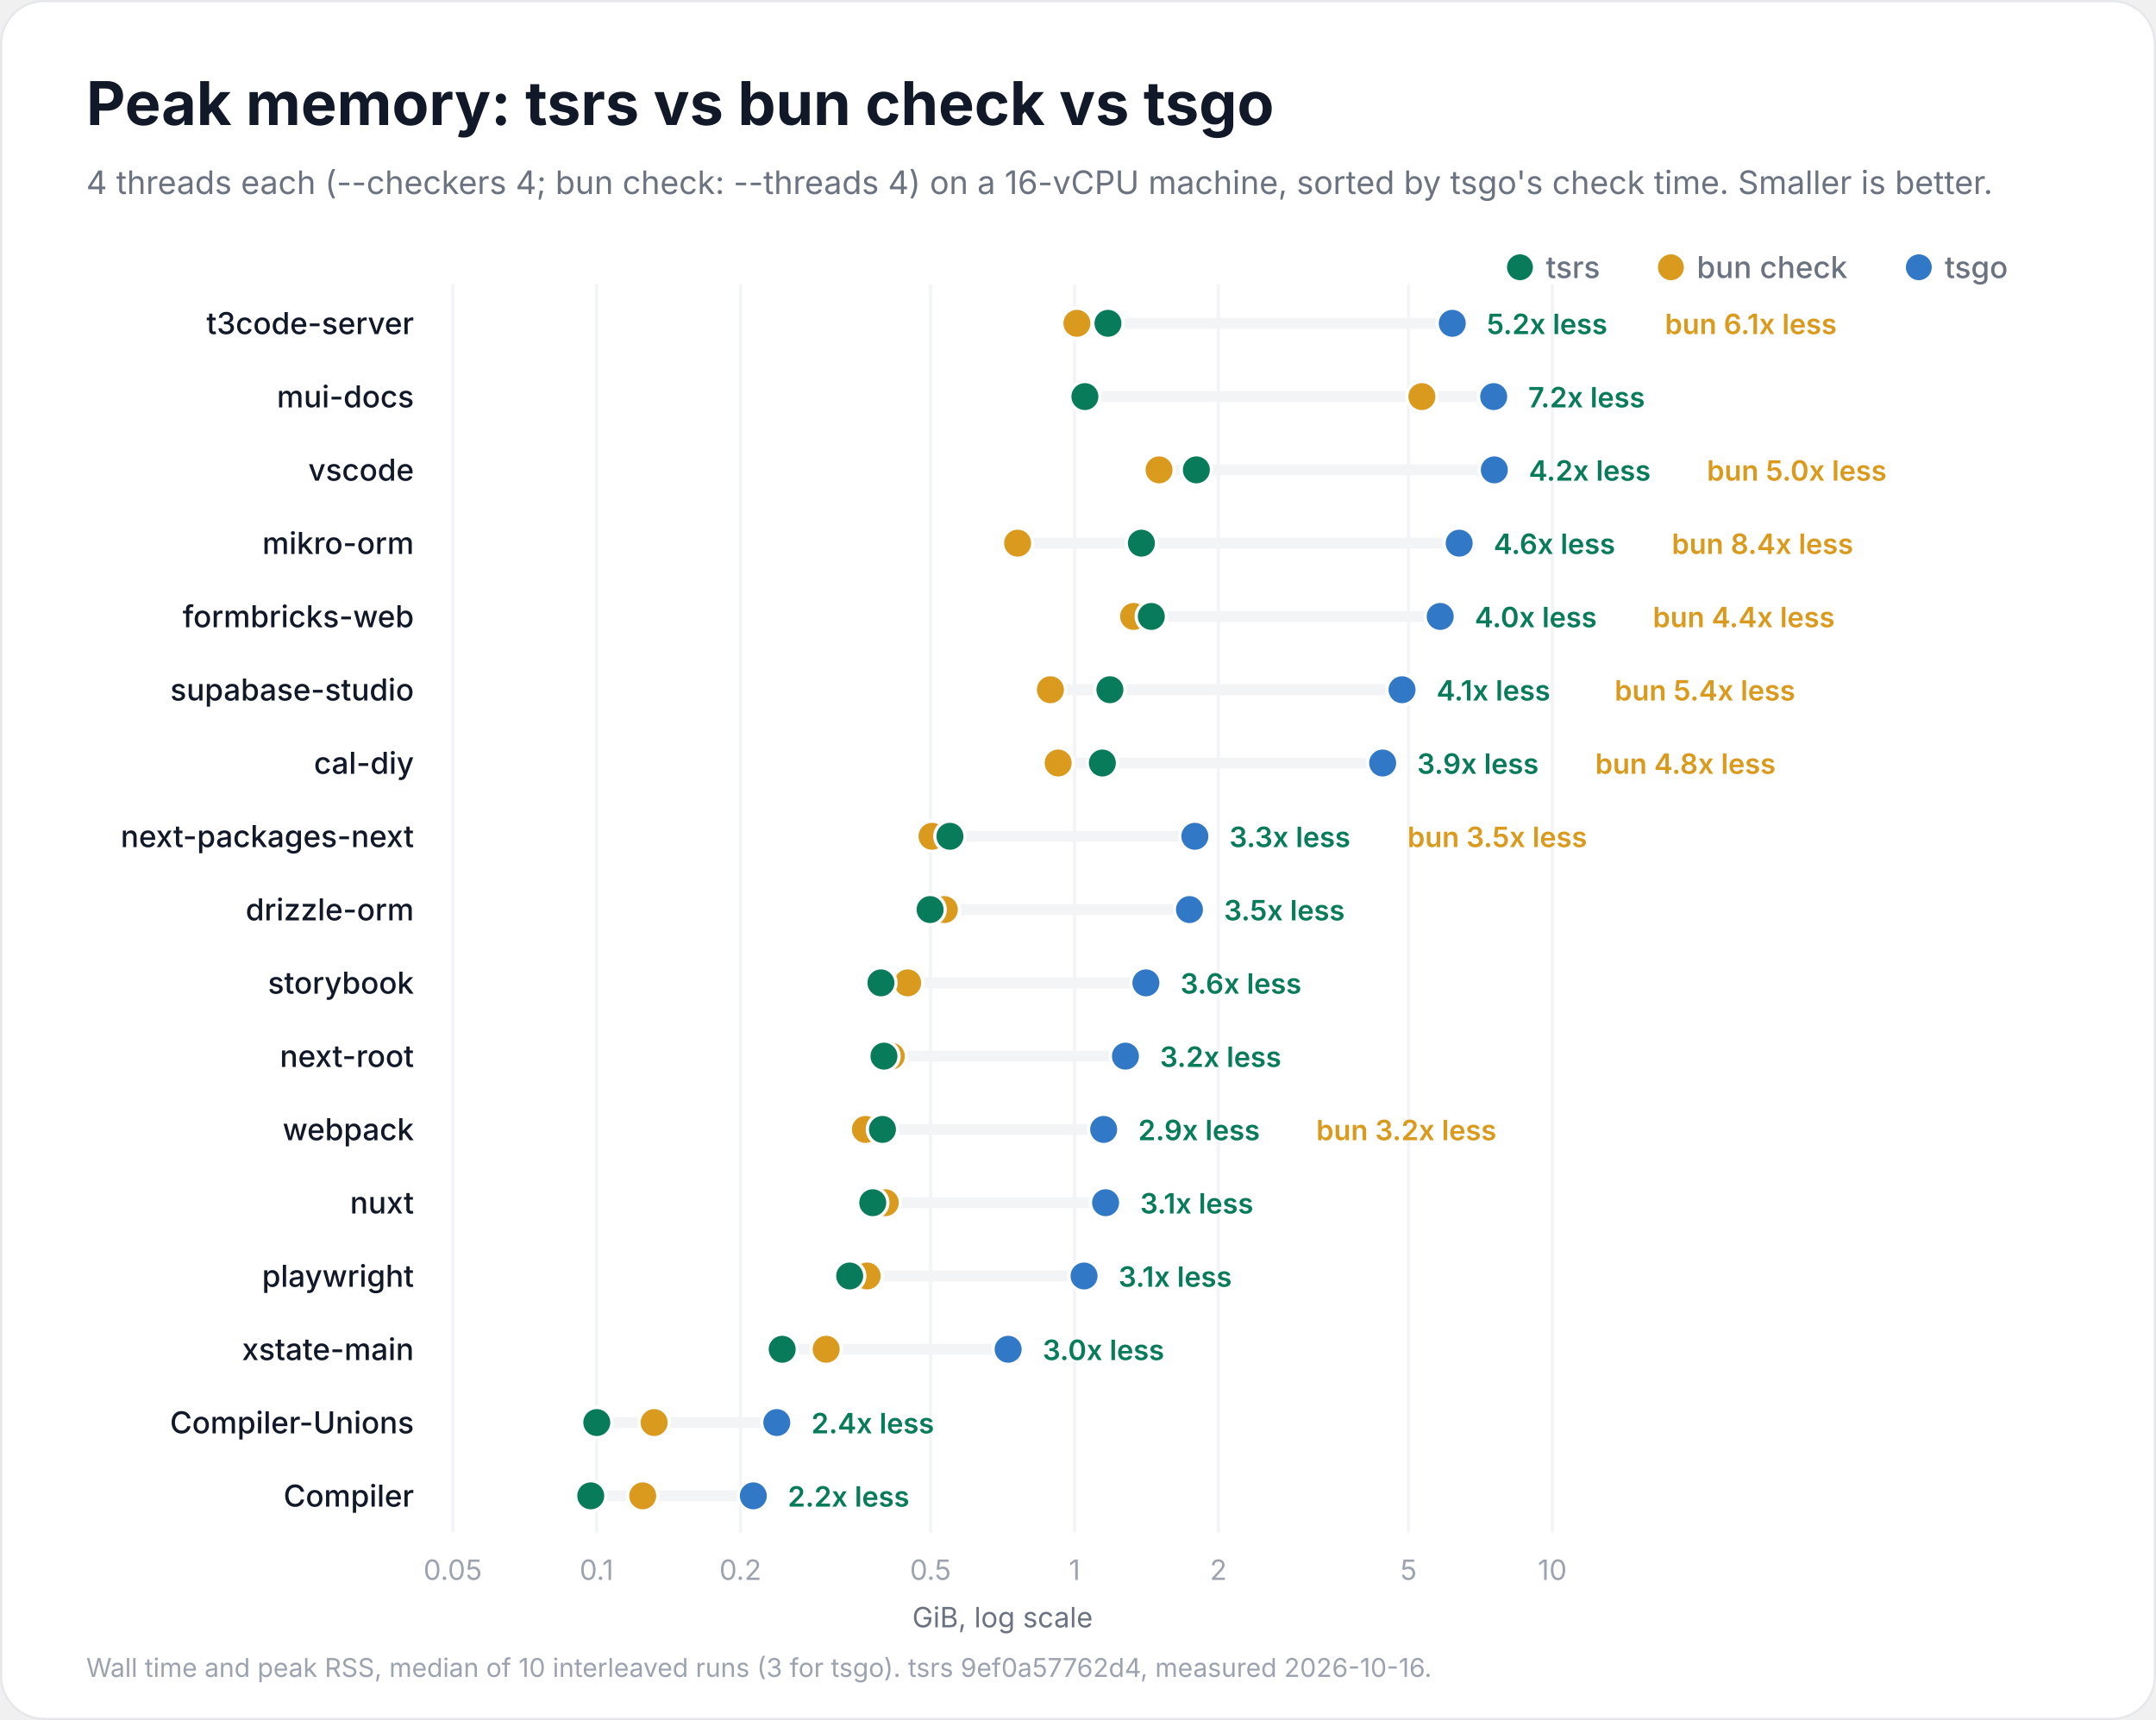
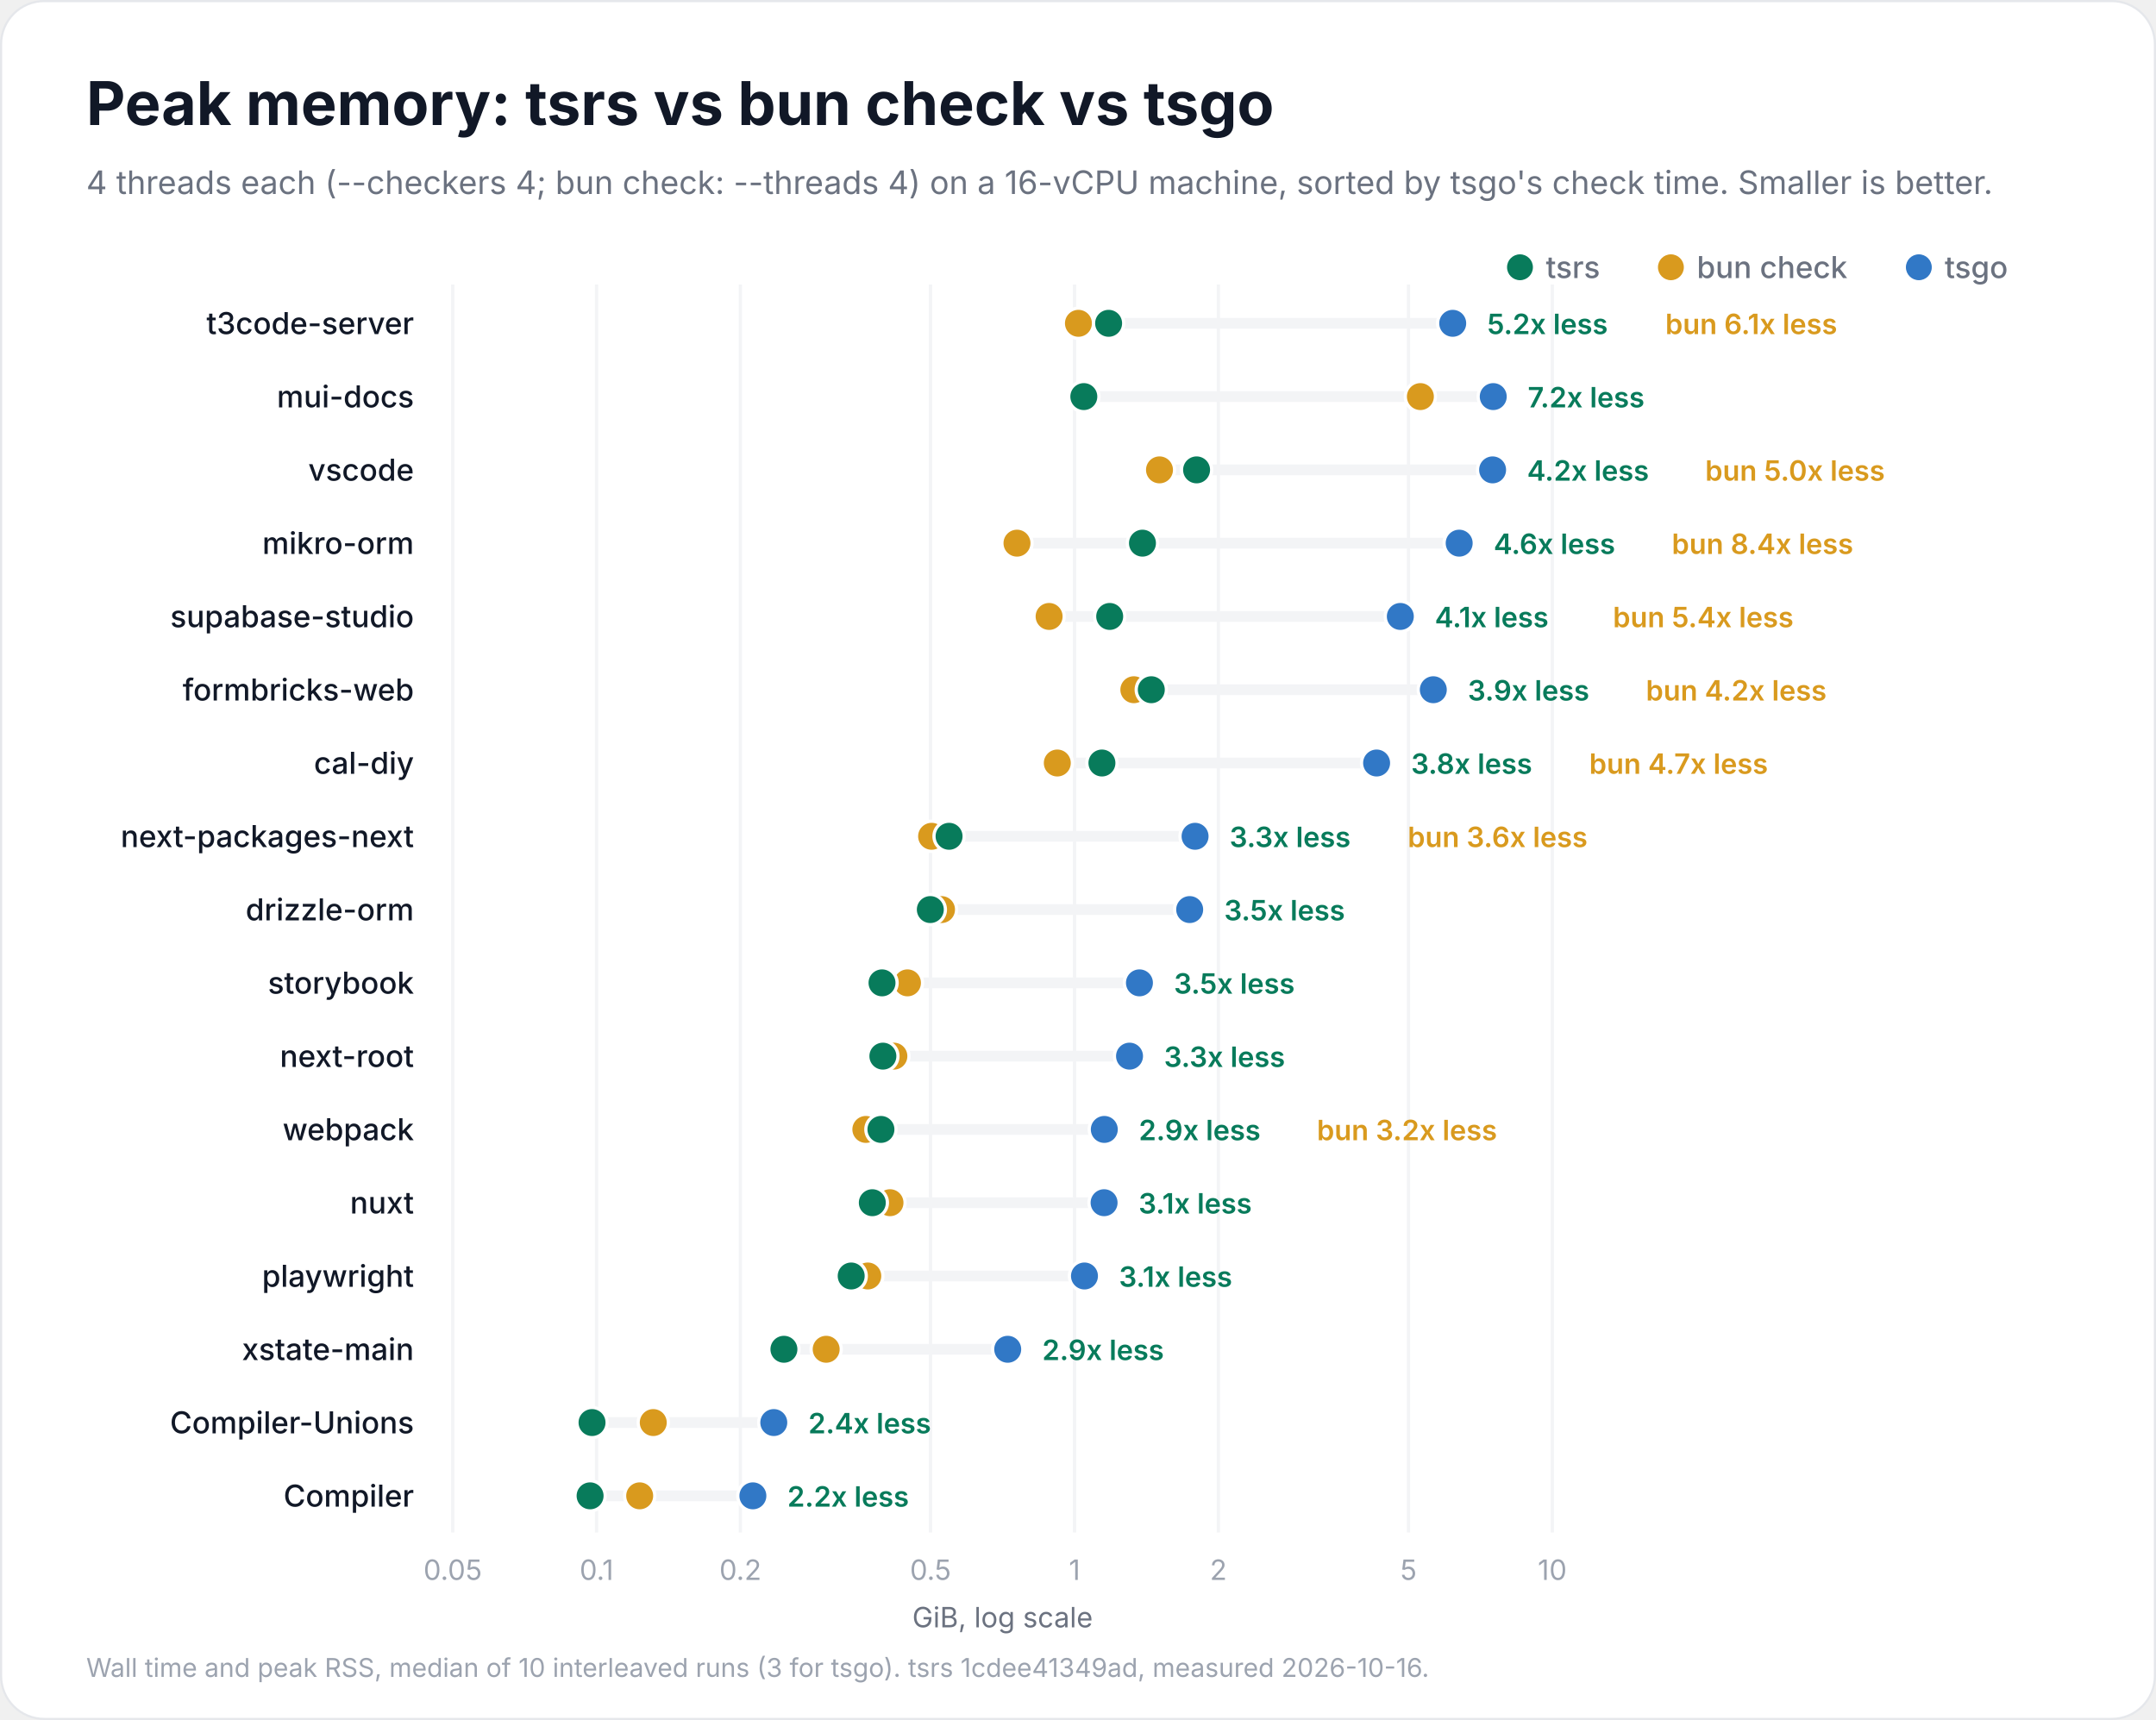
<svg xmlns="http://www.w3.org/2000/svg" width="1000" height="798" viewBox="0 0 1000 798" role="img" aria-labelledby="title description">
  <rect x="0.5" y="0.5" width="999" height="797" rx="20" fill="#ffffff" stroke="#e5e7eb" />
  <g font-family="Inter, -apple-system, BlinkMacSystemFont, 'Segoe UI', Helvetica, Arial, sans-serif" fill="#111827">
    <text x="40" y="58" font-size="28" font-weight="700">Peak memory: tsrs vs bun check vs tsgo</text>
    <text x="40" y="90" font-size="15" font-weight="400" fill="#6b7280">4 threads each (--checkers 4; bun check: --threads 4) on a 16-vCPU machine, sorted by tsgo's check time. Smaller is better.</text>
    <circle cx="890" cy="124" r="6" fill="#3178c6" />
    <text x="902" y="129" font-size="14" font-weight="500" fill="#6b7280">tsgo</text>
    <circle cx="775" cy="124" r="6" fill="#d99a1e" />
    <text x="787" y="129" font-size="14" font-weight="500" fill="#6b7280">bun check</text>
    <circle cx="705" cy="124" r="6" fill="#087b5b" />
    <text x="717" y="129" font-size="14" font-weight="500" fill="#6b7280">tsrs</text>
    <g data-scale="log">
      <line x1="210.0" y1="132" x2="210.0" y2="711.0" stroke="#f3f4f6" stroke-width="1.5" />
      <text x="210.0" y="733.0" font-size="13" font-weight="400" fill="#9ca3af" text-anchor="middle">0.05</text>
      <line x1="276.7" y1="132" x2="276.7" y2="711.0" stroke="#f3f4f6" stroke-width="1.5" />
      <text x="276.7" y="733.0" font-size="13" font-weight="400" fill="#9ca3af" text-anchor="middle">0.1</text>
      <line x1="343.4" y1="132" x2="343.4" y2="711.0" stroke="#f3f4f6" stroke-width="1.5" />
      <text x="343.4" y="733.0" font-size="13" font-weight="400" fill="#9ca3af" text-anchor="middle">0.2</text>
      <line x1="431.6" y1="132" x2="431.6" y2="711.0" stroke="#f3f4f6" stroke-width="1.5" />
      <text x="431.6" y="733.0" font-size="13" font-weight="400" fill="#9ca3af" text-anchor="middle">0.5</text>
      <line x1="498.4" y1="132" x2="498.4" y2="711.0" stroke="#f3f4f6" stroke-width="1.5" />
      <text x="498.4" y="733.0" font-size="13" font-weight="400" fill="#9ca3af" text-anchor="middle">1</text>
      <line x1="565.1" y1="132" x2="565.1" y2="711.0" stroke="#f3f4f6" stroke-width="1.5" />
      <text x="565.1" y="733.0" font-size="13" font-weight="400" fill="#9ca3af" text-anchor="middle">2</text>
      <line x1="653.3" y1="132" x2="653.3" y2="711.0" stroke="#f3f4f6" stroke-width="1.5" />
      <text x="653.3" y="733.0" font-size="13" font-weight="400" fill="#9ca3af" text-anchor="middle">5</text>
      <line x1="720.0" y1="132" x2="720.0" y2="711.0" stroke="#f3f4f6" stroke-width="1.5" />
      <text x="720.0" y="733.0" font-size="13" font-weight="400" fill="#9ca3af" text-anchor="middle">10</text>
      <text x="465.0" y="755.0" font-size="13" font-weight="400" fill="#6b7280" text-anchor="middle">GiB, log scale</text>
    </g>
    <g data-project="t3code-server">
      <text x="192" y="155" font-size="14" font-weight="500" text-anchor="end">t3code-server</text>
-       <line x1="499.5" y1="150" x2="673.6" y2="150" stroke="#f3f4f6" stroke-width="5" stroke-linecap="round" />
-       <circle data-compiler="tsgo" cx="673.6" cy="150" r="7" fill="#3178c6" stroke="#ffffff" stroke-width="1.5" />
-       <circle data-compiler="bun" cx="499.5" cy="150" r="7" fill="#d99a1e" stroke="#ffffff" stroke-width="1.5" />
-       <circle data-compiler="tsrs" cx="513.9" cy="150" r="7" fill="#087b5b" stroke="#ffffff" stroke-width="1.5" />
-       <text x="689.6" y="155" font-size="13" font-weight="600" fill="#087b5b">5.2x less</text>
-       <text x="772.2" y="155" font-size="13" font-weight="600" fill="#d99a1e">bun 6.1x less</text>
+       <line x1="500.2" y1="150" x2="673.8" y2="150" stroke="#f3f4f6" stroke-width="5" stroke-linecap="round" />
+       <circle data-compiler="tsgo" cx="673.8" cy="150" r="7" fill="#3178c6" stroke="#ffffff" stroke-width="1.5" />
+       <circle data-compiler="bun" cx="500.2" cy="150" r="7" fill="#d99a1e" stroke="#ffffff" stroke-width="1.5" />
+       <circle data-compiler="tsrs" cx="514.2" cy="150" r="7" fill="#087b5b" stroke="#ffffff" stroke-width="1.5" />
+       <text x="689.8" y="155" font-size="13" font-weight="600" fill="#087b5b">5.2x less</text>
+       <text x="772.4" y="155" font-size="13" font-weight="600" fill="#d99a1e">bun 6.1x less</text>
    </g>
    <g data-project="mui-docs">
      <text x="192" y="189" font-size="14" font-weight="500" text-anchor="end">mui-docs</text>
-       <line x1="503.2" y1="184" x2="692.8" y2="184" stroke="#f3f4f6" stroke-width="5" stroke-linecap="round" />
-       <circle data-compiler="tsgo" cx="692.8" cy="184" r="7" fill="#3178c6" stroke="#ffffff" stroke-width="1.5" />
-       <circle data-compiler="bun" cx="659.5" cy="184" r="7" fill="#d99a1e" stroke="#ffffff" stroke-width="1.5" />
-       <circle data-compiler="tsrs" cx="503.2" cy="184" r="7" fill="#087b5b" stroke="#ffffff" stroke-width="1.5" />
-       <text x="708.8" y="189" font-size="13" font-weight="600" fill="#087b5b">7.2x less</text>
+       <line x1="502.7" y1="184" x2="692.6" y2="184" stroke="#f3f4f6" stroke-width="5" stroke-linecap="round" />
+       <circle data-compiler="tsgo" cx="692.6" cy="184" r="7" fill="#3178c6" stroke="#ffffff" stroke-width="1.5" />
+       <circle data-compiler="bun" cx="658.8" cy="184" r="7" fill="#d99a1e" stroke="#ffffff" stroke-width="1.5" />
+       <circle data-compiler="tsrs" cx="502.7" cy="184" r="7" fill="#087b5b" stroke="#ffffff" stroke-width="1.5" />
+       <text x="708.6" y="189" font-size="13" font-weight="600" fill="#087b5b">7.2x less</text>
    </g>
    <g data-project="vscode">
      <text x="192" y="223" font-size="14" font-weight="500" text-anchor="end">vscode</text>
-       <line x1="537.6" y1="218" x2="693.1" y2="218" stroke="#f3f4f6" stroke-width="5" stroke-linecap="round" />
-       <circle data-compiler="tsgo" cx="693.1" cy="218" r="7" fill="#3178c6" stroke="#ffffff" stroke-width="1.5" />
-       <circle data-compiler="bun" cx="537.6" cy="218" r="7" fill="#d99a1e" stroke="#ffffff" stroke-width="1.5" />
-       <circle data-compiler="tsrs" cx="554.9" cy="218" r="7" fill="#087b5b" stroke="#ffffff" stroke-width="1.5" />
-       <text x="709.1" y="223" font-size="13" font-weight="600" fill="#087b5b">4.2x less</text>
-       <text x="791.7" y="223" font-size="13" font-weight="600" fill="#d99a1e">bun 5.0x less</text>
+       <line x1="537.8" y1="218" x2="692.3" y2="218" stroke="#f3f4f6" stroke-width="5" stroke-linecap="round" />
+       <circle data-compiler="tsgo" cx="692.3" cy="218" r="7" fill="#3178c6" stroke="#ffffff" stroke-width="1.5" />
+       <circle data-compiler="bun" cx="537.8" cy="218" r="7" fill="#d99a1e" stroke="#ffffff" stroke-width="1.5" />
+       <circle data-compiler="tsrs" cx="555.0" cy="218" r="7" fill="#087b5b" stroke="#ffffff" stroke-width="1.5" />
+       <text x="708.3" y="223" font-size="13" font-weight="600" fill="#087b5b">4.2x less</text>
+       <text x="790.9" y="223" font-size="13" font-weight="600" fill="#d99a1e">bun 5.0x less</text>
    </g>
    <g data-project="mikro-orm">
      <text x="192" y="257" font-size="14" font-weight="500" text-anchor="end">mikro-orm</text>
-       <line x1="472.0" y1="252" x2="676.8" y2="252" stroke="#f3f4f6" stroke-width="5" stroke-linecap="round" />
+       <line x1="471.7" y1="252" x2="676.8" y2="252" stroke="#f3f4f6" stroke-width="5" stroke-linecap="round" />
      <circle data-compiler="tsgo" cx="676.8" cy="252" r="7" fill="#3178c6" stroke="#ffffff" stroke-width="1.5" />
-       <circle data-compiler="bun" cx="472.0" cy="252" r="7" fill="#d99a1e" stroke="#ffffff" stroke-width="1.5" />
-       <circle data-compiler="tsrs" cx="529.4" cy="252" r="7" fill="#087b5b" stroke="#ffffff" stroke-width="1.5" />
+       <circle data-compiler="bun" cx="471.7" cy="252" r="7" fill="#d99a1e" stroke="#ffffff" stroke-width="1.5" />
+       <circle data-compiler="tsrs" cx="529.9" cy="252" r="7" fill="#087b5b" stroke="#ffffff" stroke-width="1.5" />
      <text x="692.8" y="257" font-size="13" font-weight="600" fill="#087b5b">4.6x less</text>
      <text x="775.4" y="257" font-size="13" font-weight="600" fill="#d99a1e">bun 8.4x less</text>
    </g>
+     <g data-project="supabase-studio">
+       <text x="192" y="291" font-size="14" font-weight="500" text-anchor="end">supabase-studio</text>
+       <line x1="486.6" y1="286" x2="649.5" y2="286" stroke="#f3f4f6" stroke-width="5" stroke-linecap="round" />
+       <circle data-compiler="tsgo" cx="649.5" cy="286" r="7" fill="#3178c6" stroke="#ffffff" stroke-width="1.5" />
+       <circle data-compiler="bun" cx="486.6" cy="286" r="7" fill="#d99a1e" stroke="#ffffff" stroke-width="1.5" />
+       <circle data-compiler="tsrs" cx="514.7" cy="286" r="7" fill="#087b5b" stroke="#ffffff" stroke-width="1.5" />
+       <text x="665.5" y="291" font-size="13" font-weight="600" fill="#087b5b">4.1x less</text>
+       <text x="748.1" y="291" font-size="13" font-weight="600" fill="#d99a1e">bun 5.4x less</text>
+     </g>
    <g data-project="formbricks-web">
-       <text x="192" y="291" font-size="14" font-weight="500" text-anchor="end">formbricks-web</text>
-       <line x1="525.8" y1="286" x2="668.0" y2="286" stroke="#f3f4f6" stroke-width="5" stroke-linecap="round" />
-       <circle data-compiler="tsgo" cx="668.0" cy="286" r="7" fill="#3178c6" stroke="#ffffff" stroke-width="1.5" />
-       <circle data-compiler="bun" cx="525.8" cy="286" r="7" fill="#d99a1e" stroke="#ffffff" stroke-width="1.5" />
-       <circle data-compiler="tsrs" cx="534.0" cy="286" r="7" fill="#087b5b" stroke="#ffffff" stroke-width="1.5" />
-       <text x="684.0" y="291" font-size="13" font-weight="600" fill="#087b5b">4.0x less</text>
-       <text x="766.6" y="291" font-size="13" font-weight="600" fill="#d99a1e">bun 4.4x less</text>
-     </g>
-     <g data-project="supabase-studio">
-       <text x="192" y="325" font-size="14" font-weight="500" text-anchor="end">supabase-studio</text>
-       <line x1="487.2" y1="320" x2="650.3" y2="320" stroke="#f3f4f6" stroke-width="5" stroke-linecap="round" />
-       <circle data-compiler="tsgo" cx="650.3" cy="320" r="7" fill="#3178c6" stroke="#ffffff" stroke-width="1.5" />
-       <circle data-compiler="bun" cx="487.2" cy="320" r="7" fill="#d99a1e" stroke="#ffffff" stroke-width="1.5" />
-       <circle data-compiler="tsrs" cx="514.8" cy="320" r="7" fill="#087b5b" stroke="#ffffff" stroke-width="1.5" />
-       <text x="666.3" y="325" font-size="13" font-weight="600" fill="#087b5b">4.1x less</text>
-       <text x="748.9" y="325" font-size="13" font-weight="600" fill="#d99a1e">bun 5.4x less</text>
+       <text x="192" y="325" font-size="14" font-weight="500" text-anchor="end">formbricks-web</text>
+       <line x1="525.9" y1="320" x2="664.8" y2="320" stroke="#f3f4f6" stroke-width="5" stroke-linecap="round" />
+       <circle data-compiler="tsgo" cx="664.8" cy="320" r="7" fill="#3178c6" stroke="#ffffff" stroke-width="1.5" />
+       <circle data-compiler="bun" cx="525.9" cy="320" r="7" fill="#d99a1e" stroke="#ffffff" stroke-width="1.5" />
+       <circle data-compiler="tsrs" cx="534.0" cy="320" r="7" fill="#087b5b" stroke="#ffffff" stroke-width="1.5" />
+       <text x="680.8" y="325" font-size="13" font-weight="600" fill="#087b5b">3.9x less</text>
+       <text x="763.4" y="325" font-size="13" font-weight="600" fill="#d99a1e">bun 4.2x less</text>
    </g>
    <g data-project="cal-diy">
      <text x="192" y="359" font-size="14" font-weight="500" text-anchor="end">cal-diy</text>
-       <line x1="490.8" y1="354" x2="641.3" y2="354" stroke="#f3f4f6" stroke-width="5" stroke-linecap="round" />
-       <circle data-compiler="tsgo" cx="641.3" cy="354" r="7" fill="#3178c6" stroke="#ffffff" stroke-width="1.5" />
-       <circle data-compiler="bun" cx="490.8" cy="354" r="7" fill="#d99a1e" stroke="#ffffff" stroke-width="1.5" />
-       <circle data-compiler="tsrs" cx="511.3" cy="354" r="7" fill="#087b5b" stroke="#ffffff" stroke-width="1.5" />
-       <text x="657.3" y="359" font-size="13" font-weight="600" fill="#087b5b">3.9x less</text>
-       <text x="739.9" y="359" font-size="13" font-weight="600" fill="#d99a1e">bun 4.8x less</text>
+       <line x1="490.4" y1="354" x2="638.5" y2="354" stroke="#f3f4f6" stroke-width="5" stroke-linecap="round" />
+       <circle data-compiler="tsgo" cx="638.5" cy="354" r="7" fill="#3178c6" stroke="#ffffff" stroke-width="1.5" />
+       <circle data-compiler="bun" cx="490.4" cy="354" r="7" fill="#d99a1e" stroke="#ffffff" stroke-width="1.5" />
+       <circle data-compiler="tsrs" cx="511.1" cy="354" r="7" fill="#087b5b" stroke="#ffffff" stroke-width="1.5" />
+       <text x="654.5" y="359" font-size="13" font-weight="600" fill="#087b5b">3.8x less</text>
+       <text x="737.1" y="359" font-size="13" font-weight="600" fill="#d99a1e">bun 4.7x less</text>
    </g>
    <g data-project="next-packages-next">
      <text x="192" y="393" font-size="14" font-weight="500" text-anchor="end">next-packages-next</text>
-       <line x1="432.3" y1="388" x2="554.2" y2="388" stroke="#f3f4f6" stroke-width="5" stroke-linecap="round" />
-       <circle data-compiler="tsgo" cx="554.2" cy="388" r="7" fill="#3178c6" stroke="#ffffff" stroke-width="1.5" />
-       <circle data-compiler="bun" cx="432.3" cy="388" r="7" fill="#d99a1e" stroke="#ffffff" stroke-width="1.5" />
-       <circle data-compiler="tsrs" cx="440.6" cy="388" r="7" fill="#087b5b" stroke="#ffffff" stroke-width="1.5" />
-       <text x="570.2" y="393" font-size="13" font-weight="600" fill="#087b5b">3.3x less</text>
-       <text x="652.8" y="393" font-size="13" font-weight="600" fill="#d99a1e">bun 3.5x less</text>
+       <line x1="432.1" y1="388" x2="554.3" y2="388" stroke="#f3f4f6" stroke-width="5" stroke-linecap="round" />
+       <circle data-compiler="tsgo" cx="554.3" cy="388" r="7" fill="#3178c6" stroke="#ffffff" stroke-width="1.5" />
+       <circle data-compiler="bun" cx="432.1" cy="388" r="7" fill="#d99a1e" stroke="#ffffff" stroke-width="1.5" />
+       <circle data-compiler="tsrs" cx="440.2" cy="388" r="7" fill="#087b5b" stroke="#ffffff" stroke-width="1.5" />
+       <text x="570.3" y="393" font-size="13" font-weight="600" fill="#087b5b">3.3x less</text>
+       <text x="652.9" y="393" font-size="13" font-weight="600" fill="#d99a1e">bun 3.6x less</text>
    </g>
    <g data-project="drizzle-orm">
      <text x="192" y="427" font-size="14" font-weight="500" text-anchor="end">drizzle-orm</text>
-       <line x1="431.4" y1="422" x2="551.7" y2="422" stroke="#f3f4f6" stroke-width="5" stroke-linecap="round" />
-       <circle data-compiler="tsgo" cx="551.7" cy="422" r="7" fill="#3178c6" stroke="#ffffff" stroke-width="1.5" />
-       <circle data-compiler="bun" cx="438.0" cy="422" r="7" fill="#d99a1e" stroke="#ffffff" stroke-width="1.5" />
-       <circle data-compiler="tsrs" cx="431.4" cy="422" r="7" fill="#087b5b" stroke="#ffffff" stroke-width="1.5" />
-       <text x="567.7" y="427" font-size="13" font-weight="600" fill="#087b5b">3.5x less</text>
+       <line x1="431.5" y1="422" x2="551.8" y2="422" stroke="#f3f4f6" stroke-width="5" stroke-linecap="round" />
+       <circle data-compiler="tsgo" cx="551.8" cy="422" r="7" fill="#3178c6" stroke="#ffffff" stroke-width="1.5" />
+       <circle data-compiler="bun" cx="436.7" cy="422" r="7" fill="#d99a1e" stroke="#ffffff" stroke-width="1.5" />
+       <circle data-compiler="tsrs" cx="431.5" cy="422" r="7" fill="#087b5b" stroke="#ffffff" stroke-width="1.5" />
+       <text x="567.8" y="427" font-size="13" font-weight="600" fill="#087b5b">3.5x less</text>
    </g>
    <g data-project="storybook">
      <text x="192" y="461" font-size="14" font-weight="500" text-anchor="end">storybook</text>
-       <line x1="408.6" y1="456" x2="531.5" y2="456" stroke="#f3f4f6" stroke-width="5" stroke-linecap="round" />
-       <circle data-compiler="tsgo" cx="531.5" cy="456" r="7" fill="#3178c6" stroke="#ffffff" stroke-width="1.5" />
-       <circle data-compiler="bun" cx="421.0" cy="456" r="7" fill="#d99a1e" stroke="#ffffff" stroke-width="1.5" />
-       <circle data-compiler="tsrs" cx="408.6" cy="456" r="7" fill="#087b5b" stroke="#ffffff" stroke-width="1.5" />
-       <text x="547.5" y="461" font-size="13" font-weight="600" fill="#087b5b">3.6x less</text>
+       <line x1="409.1" y1="456" x2="528.5" y2="456" stroke="#f3f4f6" stroke-width="5" stroke-linecap="round" />
+       <circle data-compiler="tsgo" cx="528.5" cy="456" r="7" fill="#3178c6" stroke="#ffffff" stroke-width="1.5" />
+       <circle data-compiler="bun" cx="420.9" cy="456" r="7" fill="#d99a1e" stroke="#ffffff" stroke-width="1.5" />
+       <circle data-compiler="tsrs" cx="409.1" cy="456" r="7" fill="#087b5b" stroke="#ffffff" stroke-width="1.5" />
+       <text x="544.5" y="461" font-size="13" font-weight="600" fill="#087b5b">3.5x less</text>
    </g>
    <g data-project="next-root">
      <text x="192" y="495" font-size="14" font-weight="500" text-anchor="end">next-root</text>
-       <line x1="410.0" y1="490" x2="522.0" y2="490" stroke="#f3f4f6" stroke-width="5" stroke-linecap="round" />
-       <circle data-compiler="tsgo" cx="522.0" cy="490" r="7" fill="#3178c6" stroke="#ffffff" stroke-width="1.5" />
-       <circle data-compiler="bun" cx="413.4" cy="490" r="7" fill="#d99a1e" stroke="#ffffff" stroke-width="1.5" />
-       <circle data-compiler="tsrs" cx="410.0" cy="490" r="7" fill="#087b5b" stroke="#ffffff" stroke-width="1.5" />
-       <text x="538.0" y="495" font-size="13" font-weight="600" fill="#087b5b">3.2x less</text>
+       <line x1="409.5" y1="490" x2="523.9" y2="490" stroke="#f3f4f6" stroke-width="5" stroke-linecap="round" />
+       <circle data-compiler="tsgo" cx="523.9" cy="490" r="7" fill="#3178c6" stroke="#ffffff" stroke-width="1.5" />
+       <circle data-compiler="bun" cx="414.6" cy="490" r="7" fill="#d99a1e" stroke="#ffffff" stroke-width="1.5" />
+       <circle data-compiler="tsrs" cx="409.5" cy="490" r="7" fill="#087b5b" stroke="#ffffff" stroke-width="1.5" />
+       <text x="539.9" y="495" font-size="13" font-weight="600" fill="#087b5b">3.3x less</text>
    </g>
    <g data-project="webpack">
      <text x="192" y="529" font-size="14" font-weight="500" text-anchor="end">webpack</text>
-       <line x1="401.4" y1="524" x2="511.9" y2="524" stroke="#f3f4f6" stroke-width="5" stroke-linecap="round" />
-       <circle data-compiler="tsgo" cx="511.9" cy="524" r="7" fill="#3178c6" stroke="#ffffff" stroke-width="1.5" />
-       <circle data-compiler="bun" cx="401.4" cy="524" r="7" fill="#d99a1e" stroke="#ffffff" stroke-width="1.5" />
-       <circle data-compiler="tsrs" cx="409.3" cy="524" r="7" fill="#087b5b" stroke="#ffffff" stroke-width="1.5" />
-       <text x="527.9" y="529" font-size="13" font-weight="600" fill="#087b5b">2.9x less</text>
-       <text x="610.5" y="529" font-size="13" font-weight="600" fill="#d99a1e">bun 3.2x less</text>
+       <line x1="401.6" y1="524" x2="512.2" y2="524" stroke="#f3f4f6" stroke-width="5" stroke-linecap="round" />
+       <circle data-compiler="tsgo" cx="512.2" cy="524" r="7" fill="#3178c6" stroke="#ffffff" stroke-width="1.5" />
+       <circle data-compiler="bun" cx="401.6" cy="524" r="7" fill="#d99a1e" stroke="#ffffff" stroke-width="1.5" />
+       <circle data-compiler="tsrs" cx="408.6" cy="524" r="7" fill="#087b5b" stroke="#ffffff" stroke-width="1.5" />
+       <text x="528.2" y="529" font-size="13" font-weight="600" fill="#087b5b">2.9x less</text>
+       <text x="610.8" y="529" font-size="13" font-weight="600" fill="#d99a1e">bun 3.2x less</text>
    </g>
    <g data-project="nuxt">
      <text x="192" y="563" font-size="14" font-weight="500" text-anchor="end">nuxt</text>
-       <line x1="404.8" y1="558" x2="512.8" y2="558" stroke="#f3f4f6" stroke-width="5" stroke-linecap="round" />
-       <circle data-compiler="tsgo" cx="512.8" cy="558" r="7" fill="#3178c6" stroke="#ffffff" stroke-width="1.5" />
-       <circle data-compiler="bun" cx="410.6" cy="558" r="7" fill="#d99a1e" stroke="#ffffff" stroke-width="1.5" />
-       <circle data-compiler="tsrs" cx="404.8" cy="558" r="7" fill="#087b5b" stroke="#ffffff" stroke-width="1.5" />
-       <text x="528.8" y="563" font-size="13" font-weight="600" fill="#087b5b">3.1x less</text>
+       <line x1="404.6" y1="558" x2="512.1" y2="558" stroke="#f3f4f6" stroke-width="5" stroke-linecap="round" />
+       <circle data-compiler="tsgo" cx="512.1" cy="558" r="7" fill="#3178c6" stroke="#ffffff" stroke-width="1.5" />
+       <circle data-compiler="bun" cx="412.8" cy="558" r="7" fill="#d99a1e" stroke="#ffffff" stroke-width="1.5" />
+       <circle data-compiler="tsrs" cx="404.6" cy="558" r="7" fill="#087b5b" stroke="#ffffff" stroke-width="1.5" />
+       <text x="528.1" y="563" font-size="13" font-weight="600" fill="#087b5b">3.1x less</text>
    </g>
    <g data-project="playwright">
      <text x="192" y="597" font-size="14" font-weight="500" text-anchor="end">playwright</text>
-       <line x1="394.1" y1="592" x2="502.8" y2="592" stroke="#f3f4f6" stroke-width="5" stroke-linecap="round" />
-       <circle data-compiler="tsgo" cx="502.8" cy="592" r="7" fill="#3178c6" stroke="#ffffff" stroke-width="1.5" />
-       <circle data-compiler="bun" cx="402.2" cy="592" r="7" fill="#d99a1e" stroke="#ffffff" stroke-width="1.5" />
-       <circle data-compiler="tsrs" cx="394.1" cy="592" r="7" fill="#087b5b" stroke="#ffffff" stroke-width="1.5" />
-       <text x="518.8" y="597" font-size="13" font-weight="600" fill="#087b5b">3.1x less</text>
+       <line x1="394.8" y1="592" x2="503.0" y2="592" stroke="#f3f4f6" stroke-width="5" stroke-linecap="round" />
+       <circle data-compiler="tsgo" cx="503.0" cy="592" r="7" fill="#3178c6" stroke="#ffffff" stroke-width="1.5" />
+       <circle data-compiler="bun" cx="402.5" cy="592" r="7" fill="#d99a1e" stroke="#ffffff" stroke-width="1.5" />
+       <circle data-compiler="tsrs" cx="394.8" cy="592" r="7" fill="#087b5b" stroke="#ffffff" stroke-width="1.5" />
+       <text x="519.0" y="597" font-size="13" font-weight="600" fill="#087b5b">3.1x less</text>
    </g>
    <g data-project="xstate-main">
      <text x="192" y="631" font-size="14" font-weight="500" text-anchor="end">xstate-main</text>
-       <line x1="362.8" y1="626" x2="467.6" y2="626" stroke="#f3f4f6" stroke-width="5" stroke-linecap="round" />
-       <circle data-compiler="tsgo" cx="467.6" cy="626" r="7" fill="#3178c6" stroke="#ffffff" stroke-width="1.5" />
+       <line x1="363.6" y1="626" x2="467.4" y2="626" stroke="#f3f4f6" stroke-width="5" stroke-linecap="round" />
+       <circle data-compiler="tsgo" cx="467.4" cy="626" r="7" fill="#3178c6" stroke="#ffffff" stroke-width="1.5" />
      <circle data-compiler="bun" cx="383.2" cy="626" r="7" fill="#d99a1e" stroke="#ffffff" stroke-width="1.5" />
-       <circle data-compiler="tsrs" cx="362.8" cy="626" r="7" fill="#087b5b" stroke="#ffffff" stroke-width="1.5" />
-       <text x="483.6" y="631" font-size="13" font-weight="600" fill="#087b5b">3.0x less</text>
+       <circle data-compiler="tsrs" cx="363.6" cy="626" r="7" fill="#087b5b" stroke="#ffffff" stroke-width="1.5" />
+       <text x="483.4" y="631" font-size="13" font-weight="600" fill="#087b5b">2.9x less</text>
    </g>
    <g data-project="Compiler-Unions">
      <text x="192" y="665" font-size="14" font-weight="500" text-anchor="end">Compiler-Unions</text>
-       <line x1="276.8" y1="660" x2="360.3" y2="660" stroke="#f3f4f6" stroke-width="5" stroke-linecap="round" />
-       <circle data-compiler="tsgo" cx="360.3" cy="660" r="7" fill="#3178c6" stroke="#ffffff" stroke-width="1.5" />
-       <circle data-compiler="bun" cx="303.4" cy="660" r="7" fill="#d99a1e" stroke="#ffffff" stroke-width="1.5" />
-       <circle data-compiler="tsrs" cx="276.8" cy="660" r="7" fill="#087b5b" stroke="#ffffff" stroke-width="1.5" />
-       <text x="376.3" y="665" font-size="13" font-weight="600" fill="#087b5b">2.4x less</text>
+       <line x1="274.6" y1="660" x2="358.9" y2="660" stroke="#f3f4f6" stroke-width="5" stroke-linecap="round" />
+       <circle data-compiler="tsgo" cx="358.9" cy="660" r="7" fill="#3178c6" stroke="#ffffff" stroke-width="1.5" />
+       <circle data-compiler="bun" cx="303.0" cy="660" r="7" fill="#d99a1e" stroke="#ffffff" stroke-width="1.5" />
+       <circle data-compiler="tsrs" cx="274.6" cy="660" r="7" fill="#087b5b" stroke="#ffffff" stroke-width="1.5" />
+       <text x="374.9" y="665" font-size="13" font-weight="600" fill="#087b5b">2.4x less</text>
    </g>
    <g data-project="Compiler">
      <text x="192" y="699" font-size="14" font-weight="500" text-anchor="end">Compiler</text>
-       <line x1="274.0" y1="694" x2="349.4" y2="694" stroke="#f3f4f6" stroke-width="5" stroke-linecap="round" />
-       <circle data-compiler="tsgo" cx="349.4" cy="694" r="7" fill="#3178c6" stroke="#ffffff" stroke-width="1.5" />
-       <circle data-compiler="bun" cx="298.1" cy="694" r="7" fill="#d99a1e" stroke="#ffffff" stroke-width="1.5" />
-       <circle data-compiler="tsrs" cx="274.0" cy="694" r="7" fill="#087b5b" stroke="#ffffff" stroke-width="1.5" />
-       <text x="365.4" y="699" font-size="13" font-weight="600" fill="#087b5b">2.2x less</text>
+       <line x1="273.7" y1="694" x2="349.2" y2="694" stroke="#f3f4f6" stroke-width="5" stroke-linecap="round" />
+       <circle data-compiler="tsgo" cx="349.2" cy="694" r="7" fill="#3178c6" stroke="#ffffff" stroke-width="1.5" />
+       <circle data-compiler="bun" cx="296.7" cy="694" r="7" fill="#d99a1e" stroke="#ffffff" stroke-width="1.5" />
+       <circle data-compiler="tsrs" cx="273.7" cy="694" r="7" fill="#087b5b" stroke="#ffffff" stroke-width="1.5" />
+       <text x="365.2" y="699" font-size="13" font-weight="600" fill="#087b5b">2.2x less</text>
    </g>
-     <text x="40" y="778" font-size="12" font-weight="400" fill="#9ca3af">Wall time and peak RSS, median of 10 interleaved runs (3 for tsgo). tsrs 9ef0a57762d4, measured 2026-10-16.</text>
+     <text x="40" y="778" font-size="12" font-weight="400" fill="#9ca3af">Wall time and peak RSS, median of 10 interleaved runs (3 for tsgo). tsrs 1cdee41349ad, measured 2026-10-16.</text>
  </g>
</svg>
